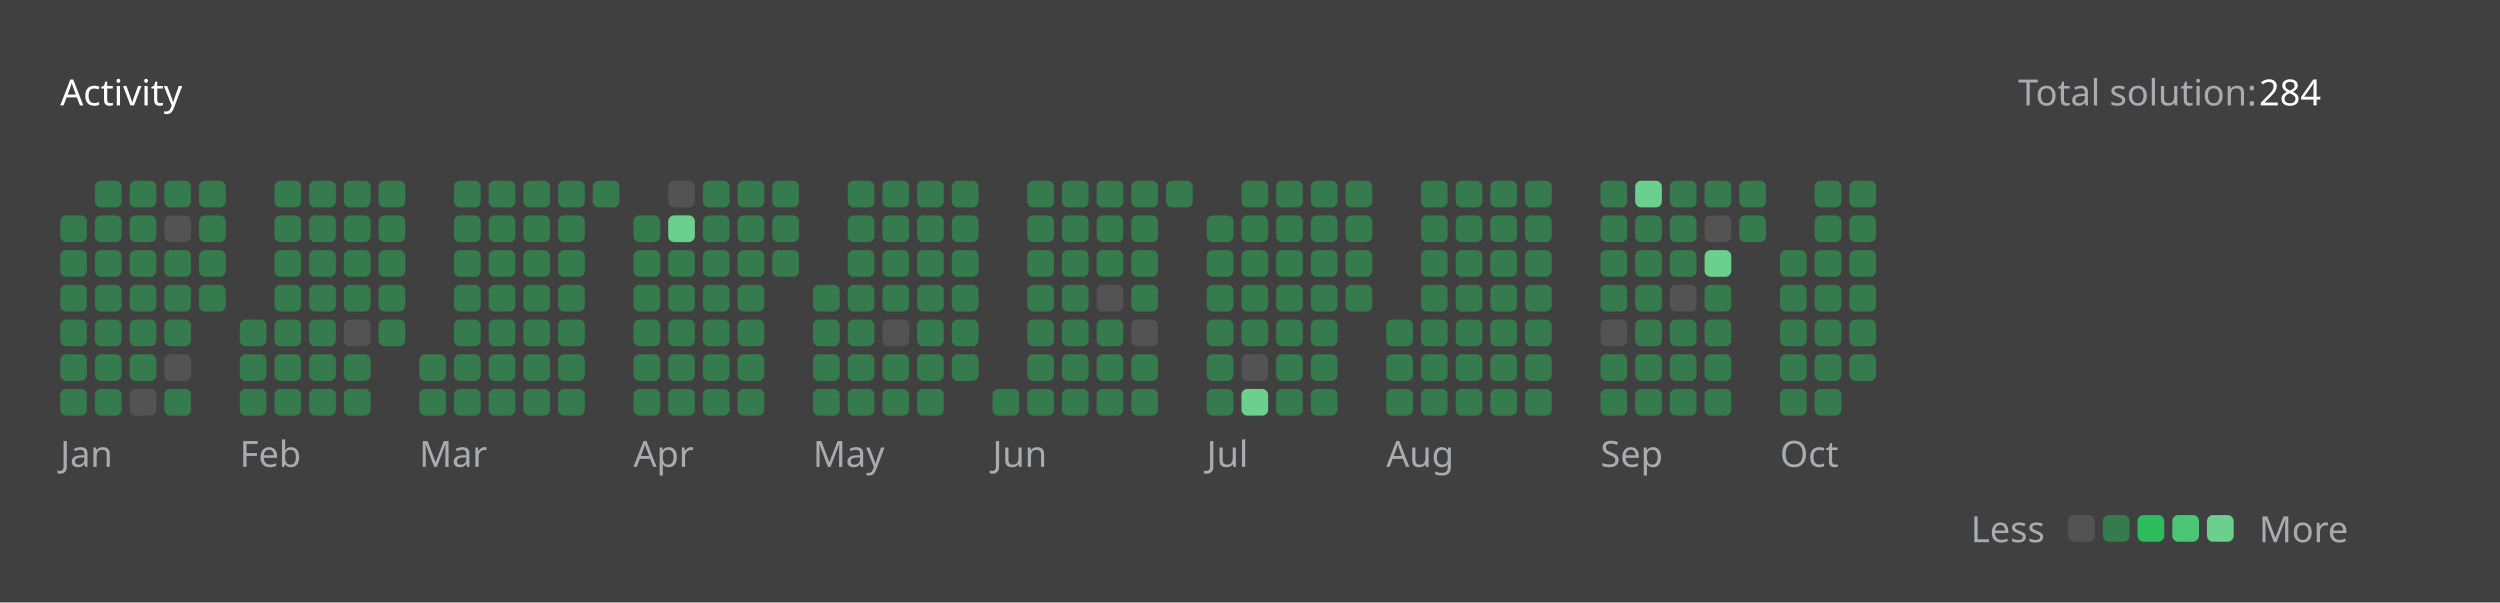
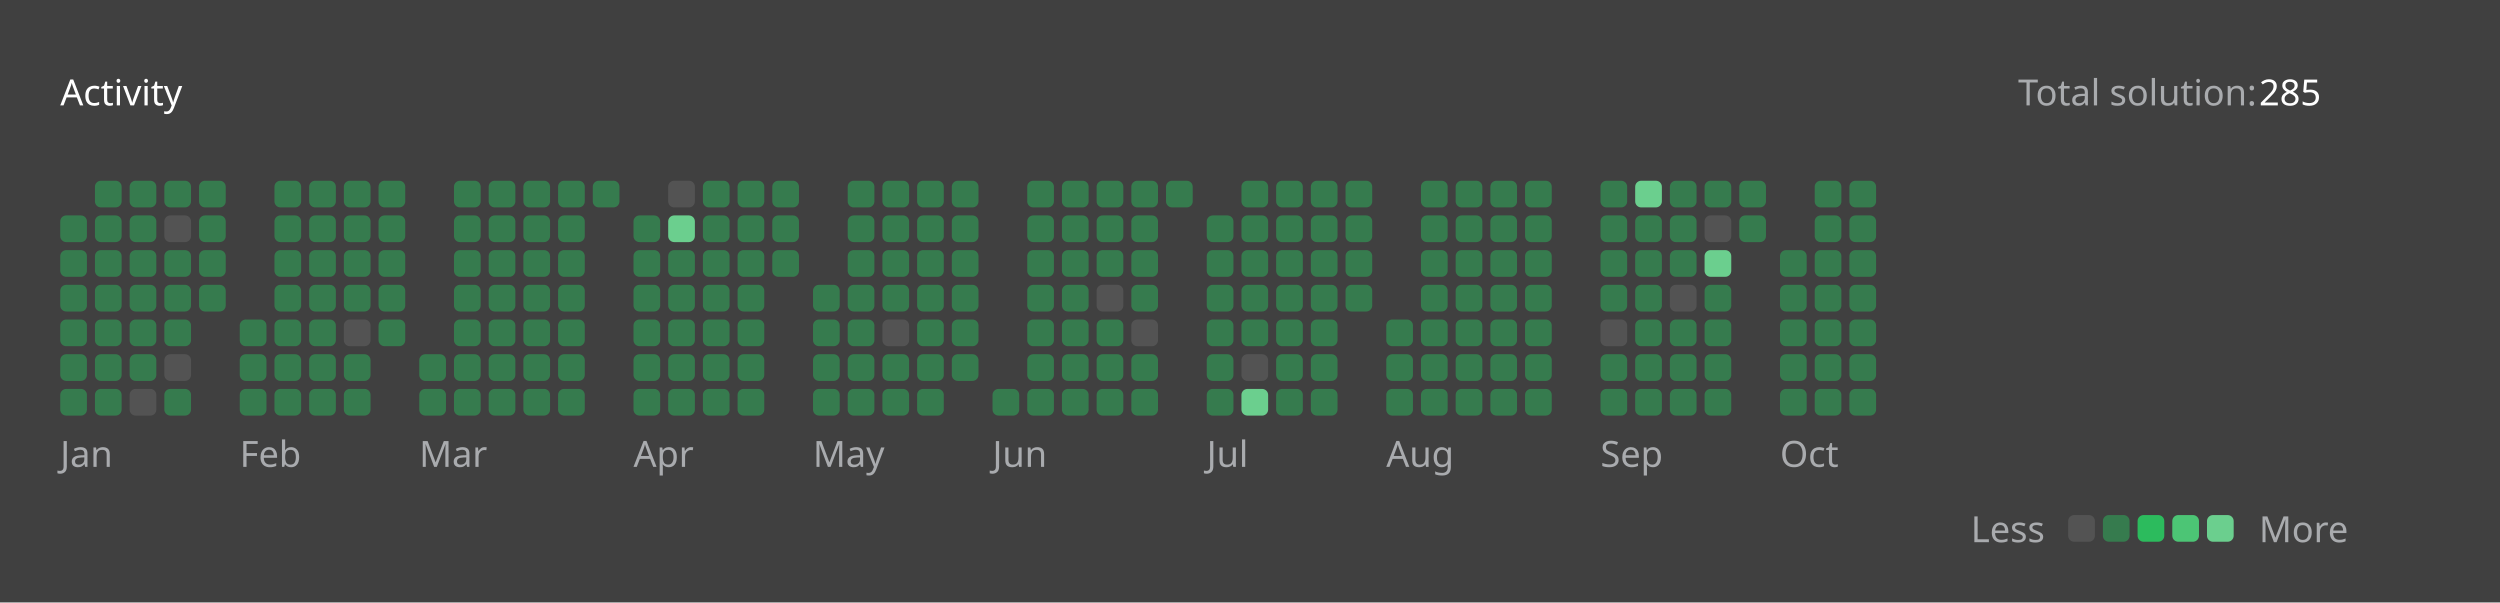
<svg xmlns="http://www.w3.org/2000/svg" version="1.1" height="200" width="830" viewBox="0 0 830 200">
  <style>*{font-family: "Segoe UI", Tahoma, Geneva, Verdana, sans-serif;}</style>
  <style>.title{font-weight: 500;font-size: 1rem;}</style>
  <style>.rotate-90{transform: rotate(-90deg);transform-origin: center;transform-box: fill-box;}</style>
  <style>.state{font-size: .75rem;}</style>
  <style>.light{color: #ffffff;fill: #ffffff;}</style>
  <style>.light-gray{color: #eff2f699;fill: #eff2f699;}</style>
  <style>.dark-gray{color: #ebebf54d;fill: #ebebf54d;}</style>
  <style>.gray{color: #747474;fill: #747474;}</style>
  <style>.orange{color: #ffa116;fill: #ffa116;}</style>
  <style>.background{color: #404040;fill: #404040;}</style>
  <style>.level-1-block{fill: #ffffff1a;}</style>
  <style>.level-2-block{fill: #2cb55d80;}</style>
  <style>.level-3-block{fill: #2cbb5dff;}</style>
  <style>.level-4-block{fill: #4cc575ff;}</style>
  <style>.level-5-block{fill: #6bcf8eff;}</style>
  <rect fill="#404040" x="0" y="0" width="830" height="200" rx="0.5rem" />
  <g text-anchor="start" text-decoration="1" class="title">
    <text x="20" y="35">
      <tspan class="light">Activity</tspan>
      <tspan class="orange" />
    </text>
  </g>
  <g class="state">
    <text x="670" y="35" class="light-gray"> Total solution: </text>
-     <text x="750" y="35" class="light"> 284 </text>
+     <text x="750" y="35" class="light"> 285 </text>
    <text x="678.88" y="180" class="light-gray" text-anchor="end">Less</text>
    <rect x="686.64" y="171" width="8.86" height="8.86" rx="2" ry="2" class="level-1-block" />
    <rect x="698.16" y="171" width="8.86" height="8.86" rx="2" ry="2" class="level-2-block" />
    <rect x="709.68" y="171" width="8.86" height="8.86" rx="2" ry="2" class="level-3-block" />
    <rect x="721.2" y="171" width="8.86" height="8.86" rx="2" ry="2" class="level-4-block" />
    <rect x="732.72" y="171" width="8.86" height="8.86" rx="2" ry="2" class="level-5-block" />
    <text x="750" y="180" class="light-gray">More</text>
  </g>
  <g x="20" y="60">
    <g x="20" y="60">
      <g x="20.0" y="60">
        <rect x="20.0" y="71.52" width="8.86" height="8.86" rx="2" ry="2" class="level-2-block" />
        <rect x="20.0" y="83.04" width="8.86" height="8.86" rx="2" ry="2" class="level-2-block" />
        <rect x="20.0" y="94.56" width="8.86" height="8.86" rx="2" ry="2" class="level-2-block" />
        <rect x="20.0" y="106.08" width="8.86" height="8.86" rx="2" ry="2" class="level-2-block" />
        <rect x="20.0" y="117.6" width="8.86" height="8.86" rx="2" ry="2" class="level-2-block" />
        <rect x="20.0" y="129.12" width="8.86" height="8.86" rx="2" ry="2" class="level-2-block" />
      </g>
      <g x="31.52" y="60">
        <rect x="31.52" y="60.0" width="8.86" height="8.86" rx="2" ry="2" class="level-2-block" />
        <rect x="31.52" y="71.52" width="8.86" height="8.86" rx="2" ry="2" class="level-2-block" />
        <rect x="31.52" y="83.04" width="8.86" height="8.86" rx="2" ry="2" class="level-2-block" />
        <rect x="31.52" y="94.56" width="8.86" height="8.86" rx="2" ry="2" class="level-2-block" />
        <rect x="31.52" y="106.08" width="8.86" height="8.86" rx="2" ry="2" class="level-2-block" />
        <rect x="31.52" y="117.6" width="8.86" height="8.86" rx="2" ry="2" class="level-2-block" />
        <rect x="31.52" y="129.12" width="8.86" height="8.86" rx="2" ry="2" class="level-2-block" />
      </g>
      <g x="43.04" y="60">
        <rect x="43.04" y="60.0" width="8.86" height="8.86" rx="2" ry="2" class="level-2-block" />
        <rect x="43.04" y="71.52" width="8.86" height="8.86" rx="2" ry="2" class="level-2-block" />
        <rect x="43.04" y="83.04" width="8.86" height="8.86" rx="2" ry="2" class="level-2-block" />
        <rect x="43.04" y="94.56" width="8.86" height="8.86" rx="2" ry="2" class="level-2-block" />
        <rect x="43.04" y="106.08" width="8.86" height="8.86" rx="2" ry="2" class="level-2-block" />
        <rect x="43.04" y="117.6" width="8.86" height="8.86" rx="2" ry="2" class="level-2-block" />
        <rect x="43.04" y="129.12" width="8.86" height="8.86" rx="2" ry="2" class="level-1-block" />
      </g>
      <g x="54.56" y="60">
        <rect x="54.56" y="60.0" width="8.86" height="8.86" rx="2" ry="2" class="level-2-block" />
        <rect x="54.56" y="71.52" width="8.86" height="8.86" rx="2" ry="2" class="level-1-block" />
        <rect x="54.56" y="83.04" width="8.86" height="8.86" rx="2" ry="2" class="level-2-block" />
        <rect x="54.56" y="94.56" width="8.86" height="8.86" rx="2" ry="2" class="level-2-block" />
        <rect x="54.56" y="106.08" width="8.86" height="8.86" rx="2" ry="2" class="level-2-block" />
        <rect x="54.56" y="117.6" width="8.86" height="8.86" rx="2" ry="2" class="level-1-block" />
        <rect x="54.56" y="129.12" width="8.86" height="8.86" rx="2" ry="2" class="level-2-block" />
      </g>
      <g x="66.08" y="60">
        <rect x="66.08" y="60.0" width="8.86" height="8.86" rx="2" ry="2" class="level-2-block" />
        <rect x="66.08" y="71.52" width="8.86" height="8.86" rx="2" ry="2" class="level-2-block" />
        <rect x="66.08" y="83.04" width="8.86" height="8.86" rx="2" ry="2" class="level-2-block" />
        <rect x="66.08" y="94.56" width="8.86" height="8.86" rx="2" ry="2" class="level-2-block" />
      </g>
      <text x="20.0" y="155" class="light-gray state">Jan</text>
    </g>
  </g>
  <g x="79.6" y="60">
    <g x="79.6" y="60">
      <g x="79.6" y="60">
        <rect x="79.6" y="106.08" width="8.86" height="8.86" rx="2" ry="2" class="level-2-block" />
        <rect x="79.6" y="117.6" width="8.86" height="8.86" rx="2" ry="2" class="level-2-block" />
        <rect x="79.6" y="129.12" width="8.86" height="8.86" rx="2" ry="2" class="level-2-block" />
      </g>
      <g x="91.12" y="60">
        <rect x="91.12" y="60.0" width="8.86" height="8.86" rx="2" ry="2" class="level-2-block" />
        <rect x="91.12" y="71.52" width="8.86" height="8.86" rx="2" ry="2" class="level-2-block" />
        <rect x="91.12" y="83.04" width="8.86" height="8.86" rx="2" ry="2" class="level-2-block" />
        <rect x="91.12" y="94.56" width="8.86" height="8.86" rx="2" ry="2" class="level-2-block" />
        <rect x="91.12" y="106.08" width="8.86" height="8.86" rx="2" ry="2" class="level-2-block" />
        <rect x="91.12" y="117.6" width="8.86" height="8.86" rx="2" ry="2" class="level-2-block" />
        <rect x="91.12" y="129.12" width="8.86" height="8.86" rx="2" ry="2" class="level-2-block" />
      </g>
      <g x="102.64" y="60">
        <rect x="102.64" y="60.0" width="8.86" height="8.86" rx="2" ry="2" class="level-2-block" />
        <rect x="102.64" y="71.52" width="8.86" height="8.86" rx="2" ry="2" class="level-2-block" />
        <rect x="102.64" y="83.04" width="8.86" height="8.86" rx="2" ry="2" class="level-2-block" />
        <rect x="102.64" y="94.56" width="8.86" height="8.86" rx="2" ry="2" class="level-2-block" />
        <rect x="102.64" y="106.08" width="8.86" height="8.86" rx="2" ry="2" class="level-2-block" />
        <rect x="102.64" y="117.6" width="8.86" height="8.86" rx="2" ry="2" class="level-2-block" />
        <rect x="102.64" y="129.12" width="8.86" height="8.86" rx="2" ry="2" class="level-2-block" />
      </g>
      <g x="114.16" y="60">
        <rect x="114.16" y="60.0" width="8.86" height="8.86" rx="2" ry="2" class="level-2-block" />
        <rect x="114.16" y="71.52" width="8.86" height="8.86" rx="2" ry="2" class="level-2-block" />
        <rect x="114.16" y="83.04" width="8.86" height="8.86" rx="2" ry="2" class="level-2-block" />
        <rect x="114.16" y="94.56" width="8.86" height="8.86" rx="2" ry="2" class="level-2-block" />
        <rect x="114.16" y="106.08" width="8.86" height="8.86" rx="2" ry="2" class="level-1-block" />
        <rect x="114.16" y="117.6" width="8.86" height="8.86" rx="2" ry="2" class="level-2-block" />
        <rect x="114.16" y="129.12" width="8.86" height="8.86" rx="2" ry="2" class="level-2-block" />
      </g>
      <g x="125.68" y="60">
        <rect x="125.68" y="60.0" width="8.86" height="8.86" rx="2" ry="2" class="level-2-block" />
        <rect x="125.68" y="71.52" width="8.86" height="8.86" rx="2" ry="2" class="level-2-block" />
        <rect x="125.68" y="83.04" width="8.86" height="8.86" rx="2" ry="2" class="level-2-block" />
        <rect x="125.68" y="94.56" width="8.86" height="8.86" rx="2" ry="2" class="level-2-block" />
        <rect x="125.68" y="106.08" width="8.86" height="8.86" rx="2" ry="2" class="level-2-block" />
      </g>
      <text x="79.6" y="155" class="light-gray state">Feb</text>
    </g>
  </g>
  <g x="139.2" y="60">
    <g x="139.2" y="60">
      <g x="139.2" y="60">
        <rect x="139.2" y="117.6" width="8.86" height="8.86" rx="2" ry="2" class="level-2-block" />
        <rect x="139.2" y="129.12" width="8.86" height="8.86" rx="2" ry="2" class="level-2-block" />
      </g>
      <g x="150.72" y="60">
        <rect x="150.72" y="60.0" width="8.86" height="8.86" rx="2" ry="2" class="level-2-block" />
        <rect x="150.72" y="71.52" width="8.86" height="8.86" rx="2" ry="2" class="level-2-block" />
        <rect x="150.72" y="83.04" width="8.86" height="8.86" rx="2" ry="2" class="level-2-block" />
        <rect x="150.72" y="94.56" width="8.86" height="8.86" rx="2" ry="2" class="level-2-block" />
        <rect x="150.72" y="106.08" width="8.86" height="8.86" rx="2" ry="2" class="level-2-block" />
        <rect x="150.72" y="117.6" width="8.86" height="8.86" rx="2" ry="2" class="level-2-block" />
        <rect x="150.72" y="129.12" width="8.86" height="8.86" rx="2" ry="2" class="level-2-block" />
      </g>
      <g x="162.24" y="60">
        <rect x="162.24" y="60.0" width="8.86" height="8.86" rx="2" ry="2" class="level-2-block" />
        <rect x="162.24" y="71.52" width="8.86" height="8.86" rx="2" ry="2" class="level-2-block" />
        <rect x="162.24" y="83.04" width="8.86" height="8.86" rx="2" ry="2" class="level-2-block" />
        <rect x="162.24" y="94.56" width="8.86" height="8.86" rx="2" ry="2" class="level-2-block" />
        <rect x="162.24" y="106.08" width="8.86" height="8.86" rx="2" ry="2" class="level-2-block" />
        <rect x="162.24" y="117.6" width="8.86" height="8.86" rx="2" ry="2" class="level-2-block" />
        <rect x="162.24" y="129.12" width="8.86" height="8.86" rx="2" ry="2" class="level-2-block" />
      </g>
      <g x="173.76" y="60">
        <rect x="173.76" y="60.0" width="8.86" height="8.86" rx="2" ry="2" class="level-2-block" />
        <rect x="173.76" y="71.52" width="8.86" height="8.86" rx="2" ry="2" class="level-2-block" />
        <rect x="173.76" y="83.04" width="8.86" height="8.86" rx="2" ry="2" class="level-2-block" />
        <rect x="173.76" y="94.56" width="8.86" height="8.86" rx="2" ry="2" class="level-2-block" />
        <rect x="173.76" y="106.08" width="8.86" height="8.86" rx="2" ry="2" class="level-2-block" />
        <rect x="173.76" y="117.6" width="8.86" height="8.86" rx="2" ry="2" class="level-2-block" />
        <rect x="173.76" y="129.12" width="8.86" height="8.86" rx="2" ry="2" class="level-2-block" />
      </g>
      <g x="185.28" y="60">
        <rect x="185.28" y="60.0" width="8.86" height="8.86" rx="2" ry="2" class="level-2-block" />
        <rect x="185.28" y="71.52" width="8.86" height="8.86" rx="2" ry="2" class="level-2-block" />
        <rect x="185.28" y="83.04" width="8.86" height="8.86" rx="2" ry="2" class="level-2-block" />
        <rect x="185.28" y="94.56" width="8.86" height="8.86" rx="2" ry="2" class="level-2-block" />
        <rect x="185.28" y="106.08" width="8.86" height="8.86" rx="2" ry="2" class="level-2-block" />
        <rect x="185.28" y="117.6" width="8.86" height="8.86" rx="2" ry="2" class="level-2-block" />
        <rect x="185.28" y="129.12" width="8.86" height="8.86" rx="2" ry="2" class="level-2-block" />
      </g>
      <g x="196.8" y="60">
        <rect x="196.8" y="60.0" width="8.86" height="8.86" rx="2" ry="2" class="level-2-block" />
      </g>
      <text x="139.2" y="155" class="light-gray state">Mar</text>
    </g>
  </g>
  <g x="210.32" y="60">
    <g x="210.32" y="60">
      <g x="210.32" y="60">
        <rect x="210.32" y="71.52" width="8.86" height="8.86" rx="2" ry="2" class="level-2-block" />
        <rect x="210.32" y="83.04" width="8.86" height="8.86" rx="2" ry="2" class="level-2-block" />
        <rect x="210.32" y="94.56" width="8.86" height="8.86" rx="2" ry="2" class="level-2-block" />
        <rect x="210.32" y="106.08" width="8.86" height="8.86" rx="2" ry="2" class="level-2-block" />
        <rect x="210.32" y="117.6" width="8.86" height="8.86" rx="2" ry="2" class="level-2-block" />
        <rect x="210.32" y="129.12" width="8.86" height="8.86" rx="2" ry="2" class="level-2-block" />
      </g>
      <g x="221.84" y="60">
        <rect x="221.84" y="60.0" width="8.86" height="8.86" rx="2" ry="2" class="level-1-block" />
        <rect x="221.84" y="71.52" width="8.86" height="8.86" rx="2" ry="2" class="level-5-block" />
        <rect x="221.84" y="83.04" width="8.86" height="8.86" rx="2" ry="2" class="level-2-block" />
        <rect x="221.84" y="94.56" width="8.86" height="8.86" rx="2" ry="2" class="level-2-block" />
        <rect x="221.84" y="106.08" width="8.86" height="8.86" rx="2" ry="2" class="level-2-block" />
        <rect x="221.84" y="117.6" width="8.86" height="8.86" rx="2" ry="2" class="level-2-block" />
        <rect x="221.84" y="129.12" width="8.86" height="8.86" rx="2" ry="2" class="level-2-block" />
      </g>
      <g x="233.36" y="60">
        <rect x="233.36" y="60.0" width="8.86" height="8.86" rx="2" ry="2" class="level-2-block" />
        <rect x="233.36" y="71.52" width="8.86" height="8.86" rx="2" ry="2" class="level-2-block" />
        <rect x="233.36" y="83.04" width="8.86" height="8.86" rx="2" ry="2" class="level-2-block" />
        <rect x="233.36" y="94.56" width="8.86" height="8.86" rx="2" ry="2" class="level-2-block" />
        <rect x="233.36" y="106.08" width="8.86" height="8.86" rx="2" ry="2" class="level-2-block" />
        <rect x="233.36" y="117.6" width="8.86" height="8.86" rx="2" ry="2" class="level-2-block" />
        <rect x="233.36" y="129.12" width="8.86" height="8.86" rx="2" ry="2" class="level-2-block" />
      </g>
      <g x="244.88" y="60">
        <rect x="244.88" y="60.0" width="8.86" height="8.86" rx="2" ry="2" class="level-2-block" />
        <rect x="244.88" y="71.52" width="8.86" height="8.86" rx="2" ry="2" class="level-2-block" />
        <rect x="244.88" y="83.04" width="8.86" height="8.86" rx="2" ry="2" class="level-2-block" />
        <rect x="244.88" y="94.56" width="8.86" height="8.86" rx="2" ry="2" class="level-2-block" />
        <rect x="244.88" y="106.08" width="8.86" height="8.86" rx="2" ry="2" class="level-2-block" />
        <rect x="244.88" y="117.6" width="8.86" height="8.86" rx="2" ry="2" class="level-2-block" />
        <rect x="244.88" y="129.12" width="8.86" height="8.86" rx="2" ry="2" class="level-2-block" />
      </g>
      <g x="256.4" y="60">
        <rect x="256.4" y="60.0" width="8.86" height="8.86" rx="2" ry="2" class="level-2-block" />
        <rect x="256.4" y="71.52" width="8.86" height="8.86" rx="2" ry="2" class="level-2-block" />
        <rect x="256.4" y="83.04" width="8.86" height="8.86" rx="2" ry="2" class="level-2-block" />
      </g>
      <text x="210.32" y="155" class="light-gray state">Apr</text>
    </g>
  </g>
  <g x="269.92" y="60">
    <g x="269.92" y="60">
      <g x="269.92" y="60">
        <rect x="269.92" y="94.56" width="8.86" height="8.86" rx="2" ry="2" class="level-2-block" />
        <rect x="269.92" y="106.08" width="8.86" height="8.86" rx="2" ry="2" class="level-2-block" />
        <rect x="269.92" y="117.6" width="8.86" height="8.86" rx="2" ry="2" class="level-2-block" />
        <rect x="269.92" y="129.12" width="8.86" height="8.86" rx="2" ry="2" class="level-2-block" />
      </g>
      <g x="281.44" y="60">
        <rect x="281.44" y="60.0" width="8.86" height="8.86" rx="2" ry="2" class="level-2-block" />
        <rect x="281.44" y="71.52" width="8.86" height="8.86" rx="2" ry="2" class="level-2-block" />
        <rect x="281.44" y="83.04" width="8.86" height="8.86" rx="2" ry="2" class="level-2-block" />
        <rect x="281.44" y="94.56" width="8.86" height="8.86" rx="2" ry="2" class="level-2-block" />
        <rect x="281.44" y="106.08" width="8.86" height="8.86" rx="2" ry="2" class="level-2-block" />
        <rect x="281.44" y="117.6" width="8.86" height="8.86" rx="2" ry="2" class="level-2-block" />
        <rect x="281.44" y="129.12" width="8.86" height="8.86" rx="2" ry="2" class="level-2-block" />
      </g>
      <g x="292.96" y="60">
        <rect x="292.96" y="60.0" width="8.86" height="8.86" rx="2" ry="2" class="level-2-block" />
        <rect x="292.96" y="71.52" width="8.86" height="8.86" rx="2" ry="2" class="level-2-block" />
        <rect x="292.96" y="83.04" width="8.86" height="8.86" rx="2" ry="2" class="level-2-block" />
        <rect x="292.96" y="94.56" width="8.86" height="8.86" rx="2" ry="2" class="level-2-block" />
        <rect x="292.96" y="106.08" width="8.86" height="8.86" rx="2" ry="2" class="level-1-block" />
        <rect x="292.96" y="117.6" width="8.86" height="8.86" rx="2" ry="2" class="level-2-block" />
        <rect x="292.96" y="129.12" width="8.86" height="8.86" rx="2" ry="2" class="level-2-block" />
      </g>
      <g x="304.48" y="60">
        <rect x="304.48" y="60.0" width="8.86" height="8.86" rx="2" ry="2" class="level-2-block" />
        <rect x="304.48" y="71.52" width="8.86" height="8.86" rx="2" ry="2" class="level-2-block" />
        <rect x="304.48" y="83.04" width="8.86" height="8.86" rx="2" ry="2" class="level-2-block" />
        <rect x="304.48" y="94.56" width="8.86" height="8.86" rx="2" ry="2" class="level-2-block" />
        <rect x="304.48" y="106.08" width="8.86" height="8.86" rx="2" ry="2" class="level-2-block" />
        <rect x="304.48" y="117.6" width="8.86" height="8.86" rx="2" ry="2" class="level-2-block" />
        <rect x="304.48" y="129.12" width="8.86" height="8.86" rx="2" ry="2" class="level-2-block" />
      </g>
      <g x="316" y="60">
        <rect x="316" y="60.0" width="8.86" height="8.86" rx="2" ry="2" class="level-2-block" />
        <rect x="316" y="71.52" width="8.86" height="8.86" rx="2" ry="2" class="level-2-block" />
        <rect x="316" y="83.04" width="8.86" height="8.86" rx="2" ry="2" class="level-2-block" />
        <rect x="316" y="94.56" width="8.86" height="8.86" rx="2" ry="2" class="level-2-block" />
        <rect x="316" y="106.08" width="8.86" height="8.86" rx="2" ry="2" class="level-2-block" />
        <rect x="316" y="117.6" width="8.86" height="8.86" rx="2" ry="2" class="level-2-block" />
      </g>
      <text x="269.92" y="155" class="light-gray state">May</text>
    </g>
  </g>
  <g x="329.52" y="60">
    <g x="329.52" y="60">
      <g x="329.52" y="60">
        <rect x="329.52" y="129.12" width="8.86" height="8.86" rx="2" ry="2" class="level-2-block" />
      </g>
      <g x="341.04" y="60">
        <rect x="341.04" y="60.0" width="8.86" height="8.86" rx="2" ry="2" class="level-2-block" />
        <rect x="341.04" y="71.52" width="8.86" height="8.86" rx="2" ry="2" class="level-2-block" />
        <rect x="341.04" y="83.04" width="8.86" height="8.86" rx="2" ry="2" class="level-2-block" />
        <rect x="341.04" y="94.56" width="8.86" height="8.86" rx="2" ry="2" class="level-2-block" />
        <rect x="341.04" y="106.08" width="8.86" height="8.86" rx="2" ry="2" class="level-2-block" />
        <rect x="341.04" y="117.6" width="8.86" height="8.86" rx="2" ry="2" class="level-2-block" />
        <rect x="341.04" y="129.12" width="8.86" height="8.86" rx="2" ry="2" class="level-2-block" />
      </g>
      <g x="352.56" y="60">
        <rect x="352.56" y="60.0" width="8.86" height="8.86" rx="2" ry="2" class="level-2-block" />
        <rect x="352.56" y="71.52" width="8.86" height="8.86" rx="2" ry="2" class="level-2-block" />
        <rect x="352.56" y="83.04" width="8.86" height="8.86" rx="2" ry="2" class="level-2-block" />
        <rect x="352.56" y="94.56" width="8.86" height="8.86" rx="2" ry="2" class="level-2-block" />
        <rect x="352.56" y="106.08" width="8.86" height="8.86" rx="2" ry="2" class="level-2-block" />
        <rect x="352.56" y="117.6" width="8.86" height="8.86" rx="2" ry="2" class="level-2-block" />
        <rect x="352.56" y="129.12" width="8.86" height="8.86" rx="2" ry="2" class="level-2-block" />
      </g>
      <g x="364.08" y="60">
        <rect x="364.08" y="60.0" width="8.86" height="8.86" rx="2" ry="2" class="level-2-block" />
        <rect x="364.08" y="71.52" width="8.86" height="8.86" rx="2" ry="2" class="level-2-block" />
        <rect x="364.08" y="83.04" width="8.86" height="8.86" rx="2" ry="2" class="level-2-block" />
        <rect x="364.08" y="94.56" width="8.86" height="8.86" rx="2" ry="2" class="level-1-block" />
        <rect x="364.08" y="106.08" width="8.86" height="8.86" rx="2" ry="2" class="level-2-block" />
        <rect x="364.08" y="117.6" width="8.86" height="8.86" rx="2" ry="2" class="level-2-block" />
        <rect x="364.08" y="129.12" width="8.86" height="8.86" rx="2" ry="2" class="level-2-block" />
      </g>
      <g x="375.6" y="60">
        <rect x="375.6" y="60.0" width="8.86" height="8.86" rx="2" ry="2" class="level-2-block" />
        <rect x="375.6" y="71.52" width="8.86" height="8.86" rx="2" ry="2" class="level-2-block" />
        <rect x="375.6" y="83.04" width="8.86" height="8.86" rx="2" ry="2" class="level-2-block" />
        <rect x="375.6" y="94.56" width="8.86" height="8.86" rx="2" ry="2" class="level-2-block" />
        <rect x="375.6" y="106.08" width="8.86" height="8.86" rx="2" ry="2" class="level-1-block" />
        <rect x="375.6" y="117.6" width="8.86" height="8.86" rx="2" ry="2" class="level-2-block" />
        <rect x="375.6" y="129.12" width="8.86" height="8.86" rx="2" ry="2" class="level-2-block" />
      </g>
      <g x="387.12" y="60">
        <rect x="387.12" y="60.0" width="8.86" height="8.86" rx="2" ry="2" class="level-2-block" />
      </g>
      <text x="329.52" y="155" class="light-gray state">Jun</text>
    </g>
  </g>
  <g x="400.64" y="60">
    <g x="400.64" y="60">
      <g x="400.64" y="60">
        <rect x="400.64" y="71.52" width="8.86" height="8.86" rx="2" ry="2" class="level-2-block" />
        <rect x="400.64" y="83.04" width="8.86" height="8.86" rx="2" ry="2" class="level-2-block" />
        <rect x="400.64" y="94.56" width="8.86" height="8.86" rx="2" ry="2" class="level-2-block" />
        <rect x="400.64" y="106.08" width="8.86" height="8.86" rx="2" ry="2" class="level-2-block" />
        <rect x="400.64" y="117.6" width="8.86" height="8.86" rx="2" ry="2" class="level-2-block" />
        <rect x="400.64" y="129.12" width="8.86" height="8.86" rx="2" ry="2" class="level-2-block" />
      </g>
      <g x="412.16" y="60">
        <rect x="412.16" y="60.0" width="8.86" height="8.86" rx="2" ry="2" class="level-2-block" />
        <rect x="412.16" y="71.52" width="8.86" height="8.86" rx="2" ry="2" class="level-2-block" />
        <rect x="412.16" y="83.04" width="8.86" height="8.86" rx="2" ry="2" class="level-2-block" />
        <rect x="412.16" y="94.56" width="8.86" height="8.86" rx="2" ry="2" class="level-2-block" />
        <rect x="412.16" y="106.08" width="8.86" height="8.86" rx="2" ry="2" class="level-2-block" />
        <rect x="412.16" y="117.6" width="8.86" height="8.86" rx="2" ry="2" class="level-1-block" />
        <rect x="412.16" y="129.12" width="8.86" height="8.86" rx="2" ry="2" class="level-5-block" />
      </g>
      <g x="423.68" y="60">
        <rect x="423.68" y="60.0" width="8.86" height="8.86" rx="2" ry="2" class="level-2-block" />
        <rect x="423.68" y="71.52" width="8.86" height="8.86" rx="2" ry="2" class="level-2-block" />
        <rect x="423.68" y="83.04" width="8.86" height="8.86" rx="2" ry="2" class="level-2-block" />
        <rect x="423.68" y="94.56" width="8.86" height="8.86" rx="2" ry="2" class="level-2-block" />
        <rect x="423.68" y="106.08" width="8.86" height="8.86" rx="2" ry="2" class="level-2-block" />
        <rect x="423.68" y="117.6" width="8.86" height="8.86" rx="2" ry="2" class="level-2-block" />
        <rect x="423.68" y="129.12" width="8.86" height="8.86" rx="2" ry="2" class="level-2-block" />
      </g>
      <g x="435.2" y="60">
        <rect x="435.2" y="60.0" width="8.86" height="8.86" rx="2" ry="2" class="level-2-block" />
        <rect x="435.2" y="71.52" width="8.86" height="8.86" rx="2" ry="2" class="level-2-block" />
        <rect x="435.2" y="83.04" width="8.86" height="8.86" rx="2" ry="2" class="level-2-block" />
        <rect x="435.2" y="94.56" width="8.86" height="8.86" rx="2" ry="2" class="level-2-block" />
        <rect x="435.2" y="106.08" width="8.86" height="8.86" rx="2" ry="2" class="level-2-block" />
        <rect x="435.2" y="117.6" width="8.86" height="8.86" rx="2" ry="2" class="level-2-block" />
        <rect x="435.2" y="129.12" width="8.86" height="8.86" rx="2" ry="2" class="level-2-block" />
      </g>
      <g x="446.72" y="60">
        <rect x="446.72" y="60.0" width="8.86" height="8.86" rx="2" ry="2" class="level-2-block" />
        <rect x="446.72" y="71.52" width="8.86" height="8.86" rx="2" ry="2" class="level-2-block" />
        <rect x="446.72" y="83.04" width="8.86" height="8.86" rx="2" ry="2" class="level-2-block" />
        <rect x="446.72" y="94.56" width="8.86" height="8.86" rx="2" ry="2" class="level-2-block" />
      </g>
      <text x="400.64" y="155" class="light-gray state">Jul</text>
    </g>
  </g>
  <g x="460.24" y="60">
    <g x="460.24" y="60">
      <g x="460.24" y="60">
        <rect x="460.24" y="106.08" width="8.86" height="8.86" rx="2" ry="2" class="level-2-block" />
        <rect x="460.24" y="117.6" width="8.86" height="8.86" rx="2" ry="2" class="level-2-block" />
        <rect x="460.24" y="129.12" width="8.86" height="8.86" rx="2" ry="2" class="level-2-block" />
      </g>
      <g x="471.76" y="60">
        <rect x="471.76" y="60.0" width="8.86" height="8.86" rx="2" ry="2" class="level-2-block" />
        <rect x="471.76" y="71.52" width="8.86" height="8.86" rx="2" ry="2" class="level-2-block" />
        <rect x="471.76" y="83.04" width="8.86" height="8.86" rx="2" ry="2" class="level-2-block" />
        <rect x="471.76" y="94.56" width="8.86" height="8.86" rx="2" ry="2" class="level-2-block" />
        <rect x="471.76" y="106.08" width="8.86" height="8.86" rx="2" ry="2" class="level-2-block" />
        <rect x="471.76" y="117.6" width="8.86" height="8.86" rx="2" ry="2" class="level-2-block" />
        <rect x="471.76" y="129.12" width="8.86" height="8.86" rx="2" ry="2" class="level-2-block" />
      </g>
      <g x="483.28" y="60">
        <rect x="483.28" y="60.0" width="8.86" height="8.86" rx="2" ry="2" class="level-2-block" />
        <rect x="483.28" y="71.52" width="8.86" height="8.86" rx="2" ry="2" class="level-2-block" />
        <rect x="483.28" y="83.04" width="8.86" height="8.86" rx="2" ry="2" class="level-2-block" />
        <rect x="483.28" y="94.56" width="8.86" height="8.86" rx="2" ry="2" class="level-2-block" />
        <rect x="483.28" y="106.08" width="8.86" height="8.86" rx="2" ry="2" class="level-2-block" />
        <rect x="483.28" y="117.6" width="8.86" height="8.86" rx="2" ry="2" class="level-2-block" />
        <rect x="483.28" y="129.12" width="8.86" height="8.86" rx="2" ry="2" class="level-2-block" />
      </g>
      <g x="494.8" y="60">
        <rect x="494.8" y="60.0" width="8.86" height="8.86" rx="2" ry="2" class="level-2-block" />
        <rect x="494.8" y="71.52" width="8.86" height="8.86" rx="2" ry="2" class="level-2-block" />
        <rect x="494.8" y="83.04" width="8.86" height="8.86" rx="2" ry="2" class="level-2-block" />
        <rect x="494.8" y="94.56" width="8.86" height="8.86" rx="2" ry="2" class="level-2-block" />
        <rect x="494.8" y="106.08" width="8.86" height="8.86" rx="2" ry="2" class="level-2-block" />
        <rect x="494.8" y="117.6" width="8.86" height="8.86" rx="2" ry="2" class="level-2-block" />
        <rect x="494.8" y="129.12" width="8.86" height="8.86" rx="2" ry="2" class="level-2-block" />
      </g>
      <g x="506.32" y="60">
        <rect x="506.32" y="60.0" width="8.86" height="8.86" rx="2" ry="2" class="level-2-block" />
        <rect x="506.32" y="71.52" width="8.86" height="8.86" rx="2" ry="2" class="level-2-block" />
        <rect x="506.32" y="83.04" width="8.86" height="8.86" rx="2" ry="2" class="level-2-block" />
        <rect x="506.32" y="94.56" width="8.86" height="8.86" rx="2" ry="2" class="level-2-block" />
        <rect x="506.32" y="106.08" width="8.86" height="8.86" rx="2" ry="2" class="level-2-block" />
        <rect x="506.32" y="117.6" width="8.86" height="8.86" rx="2" ry="2" class="level-2-block" />
        <rect x="506.32" y="129.12" width="8.86" height="8.86" rx="2" ry="2" class="level-2-block" />
      </g>
      <text x="460.24" y="155" class="light-gray state">Aug</text>
    </g>
  </g>
  <g x="531.36" y="60">
    <g x="531.36" y="60">
      <g x="531.36" y="60">
        <rect x="531.36" y="60.0" width="8.86" height="8.86" rx="2" ry="2" class="level-2-block" />
        <rect x="531.36" y="71.52" width="8.86" height="8.86" rx="2" ry="2" class="level-2-block" />
        <rect x="531.36" y="83.04" width="8.86" height="8.86" rx="2" ry="2" class="level-2-block" />
        <rect x="531.36" y="94.56" width="8.86" height="8.86" rx="2" ry="2" class="level-2-block" />
        <rect x="531.36" y="106.08" width="8.86" height="8.86" rx="2" ry="2" class="level-1-block" />
        <rect x="531.36" y="117.6" width="8.86" height="8.86" rx="2" ry="2" class="level-2-block" />
        <rect x="531.36" y="129.12" width="8.86" height="8.86" rx="2" ry="2" class="level-2-block" />
      </g>
      <g x="542.88" y="60">
        <rect x="542.88" y="60.0" width="8.86" height="8.86" rx="2" ry="2" class="level-5-block" />
        <rect x="542.88" y="71.52" width="8.86" height="8.86" rx="2" ry="2" class="level-2-block" />
        <rect x="542.88" y="83.04" width="8.86" height="8.86" rx="2" ry="2" class="level-2-block" />
        <rect x="542.88" y="94.56" width="8.86" height="8.86" rx="2" ry="2" class="level-2-block" />
        <rect x="542.88" y="106.08" width="8.86" height="8.86" rx="2" ry="2" class="level-2-block" />
        <rect x="542.88" y="117.6" width="8.86" height="8.86" rx="2" ry="2" class="level-2-block" />
        <rect x="542.88" y="129.12" width="8.86" height="8.86" rx="2" ry="2" class="level-2-block" />
      </g>
      <g x="554.4" y="60">
        <rect x="554.4" y="60.0" width="8.86" height="8.86" rx="2" ry="2" class="level-2-block" />
        <rect x="554.4" y="71.52" width="8.86" height="8.86" rx="2" ry="2" class="level-2-block" />
        <rect x="554.4" y="83.04" width="8.86" height="8.86" rx="2" ry="2" class="level-2-block" />
        <rect x="554.4" y="94.56" width="8.86" height="8.86" rx="2" ry="2" class="level-1-block" />
        <rect x="554.4" y="106.08" width="8.86" height="8.86" rx="2" ry="2" class="level-2-block" />
        <rect x="554.4" y="117.6" width="8.86" height="8.86" rx="2" ry="2" class="level-2-block" />
        <rect x="554.4" y="129.12" width="8.86" height="8.86" rx="2" ry="2" class="level-2-block" />
      </g>
      <g x="565.92" y="60">
        <rect x="565.92" y="60.0" width="8.86" height="8.86" rx="2" ry="2" class="level-2-block" />
        <rect x="565.92" y="71.52" width="8.86" height="8.86" rx="2" ry="2" class="level-1-block" />
        <rect x="565.92" y="83.04" width="8.86" height="8.86" rx="2" ry="2" class="level-5-block" />
        <rect x="565.92" y="94.56" width="8.86" height="8.86" rx="2" ry="2" class="level-2-block" />
        <rect x="565.92" y="106.08" width="8.86" height="8.86" rx="2" ry="2" class="level-2-block" />
        <rect x="565.92" y="117.6" width="8.86" height="8.86" rx="2" ry="2" class="level-2-block" />
        <rect x="565.92" y="129.12" width="8.86" height="8.86" rx="2" ry="2" class="level-2-block" />
      </g>
      <g x="577.44" y="60">
        <rect x="577.44" y="60.0" width="8.86" height="8.86" rx="2" ry="2" class="level-2-block" />
        <rect x="577.44" y="71.52" width="8.86" height="8.86" rx="2" ry="2" class="level-2-block" />
      </g>
      <text x="531.36" y="155" class="light-gray state">Sep</text>
    </g>
  </g>
  <g x="590.96" y="60">
    <g x="590.96" y="60">
      <g x="590.96" y="60">
        <rect x="590.96" y="83.04" width="8.86" height="8.86" rx="2" ry="2" class="level-2-block" />
        <rect x="590.96" y="94.56" width="8.86" height="8.86" rx="2" ry="2" class="level-2-block" />
        <rect x="590.96" y="106.08" width="8.86" height="8.86" rx="2" ry="2" class="level-2-block" />
        <rect x="590.96" y="117.6" width="8.86" height="8.86" rx="2" ry="2" class="level-2-block" />
        <rect x="590.96" y="129.12" width="8.86" height="8.86" rx="2" ry="2" class="level-2-block" />
      </g>
      <g x="602.48" y="60">
        <rect x="602.48" y="60.0" width="8.86" height="8.86" rx="2" ry="2" class="level-2-block" />
        <rect x="602.48" y="71.52" width="8.86" height="8.86" rx="2" ry="2" class="level-2-block" />
        <rect x="602.48" y="83.04" width="8.86" height="8.86" rx="2" ry="2" class="level-2-block" />
        <rect x="602.48" y="94.56" width="8.86" height="8.86" rx="2" ry="2" class="level-2-block" />
        <rect x="602.48" y="106.08" width="8.86" height="8.86" rx="2" ry="2" class="level-2-block" />
        <rect x="602.48" y="117.6" width="8.86" height="8.86" rx="2" ry="2" class="level-2-block" />
        <rect x="602.48" y="129.12" width="8.86" height="8.86" rx="2" ry="2" class="level-2-block" />
      </g>
      <g x="614.0" y="60">
        <rect x="614.0" y="60.0" width="8.86" height="8.86" rx="2" ry="2" class="level-2-block" />
        <rect x="614.0" y="71.52" width="8.86" height="8.86" rx="2" ry="2" class="level-2-block" />
        <rect x="614.0" y="83.04" width="8.86" height="8.86" rx="2" ry="2" class="level-2-block" />
        <rect x="614.0" y="94.56" width="8.86" height="8.86" rx="2" ry="2" class="level-2-block" />
        <rect x="614.0" y="106.08" width="8.86" height="8.86" rx="2" ry="2" class="level-2-block" />
        <rect x="614.0" y="117.6" width="8.86" height="8.86" rx="2" ry="2" class="level-2-block" />
+         <rect x="614.0" y="129.12" width="8.86" height="8.86" rx="2" ry="2" class="level-2-block" />
      </g>
      <text x="590.96" y="155" class="light-gray state">Oct</text>
    </g>
  </g>
</svg>
